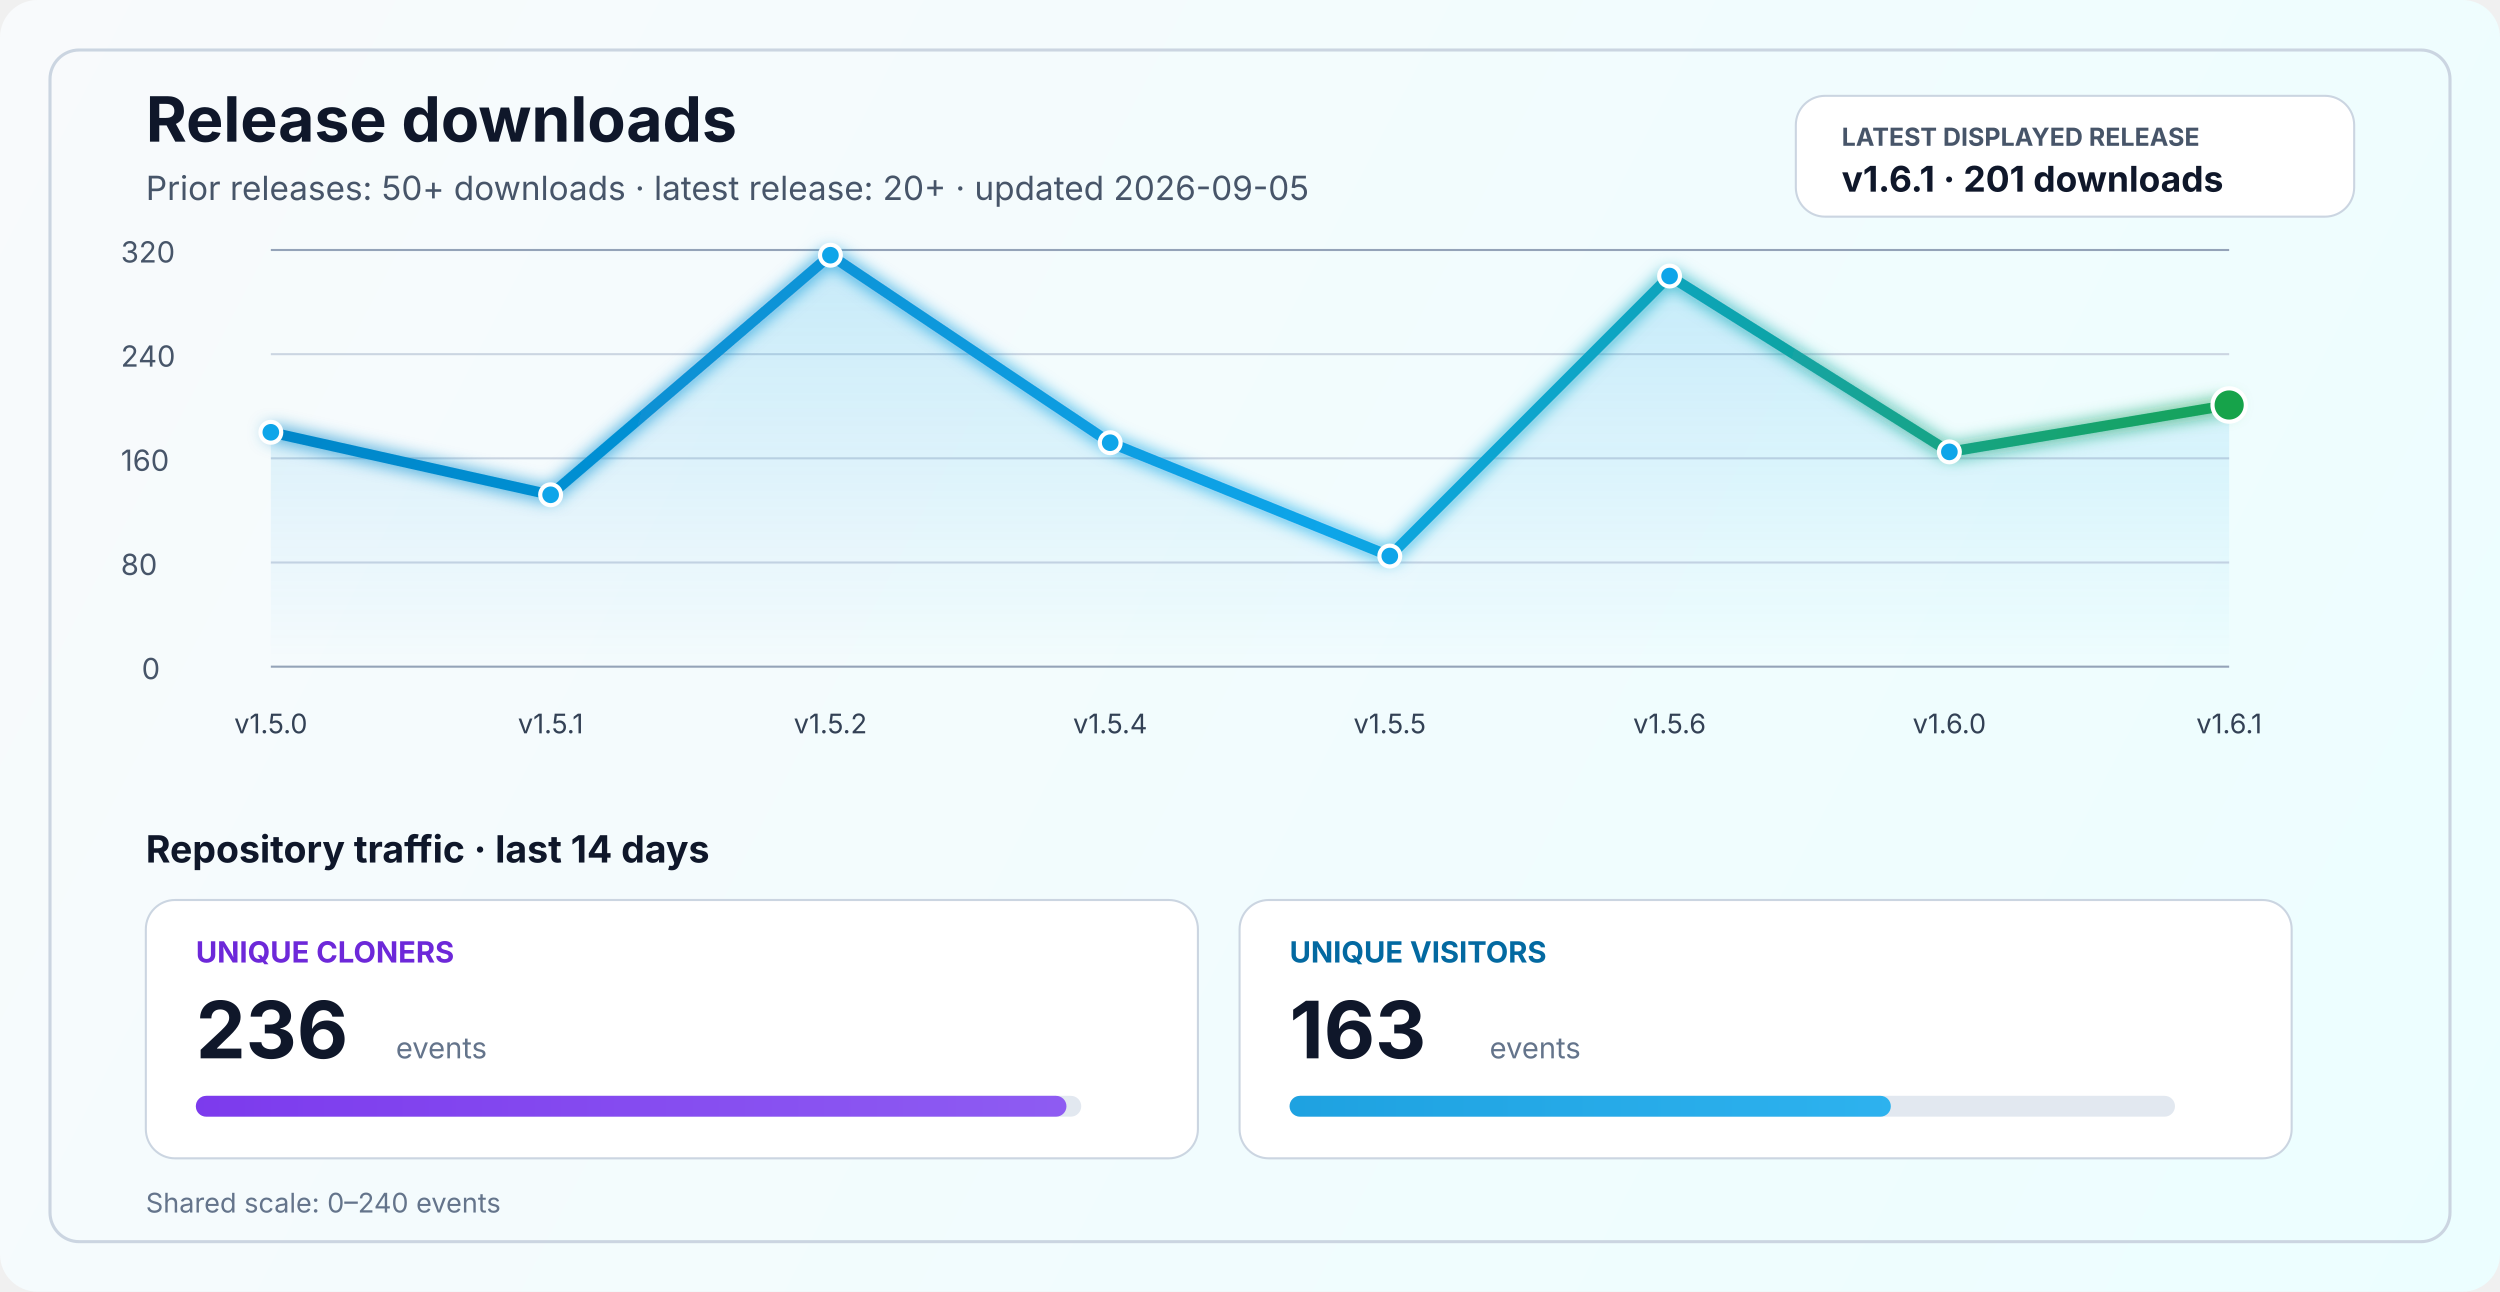
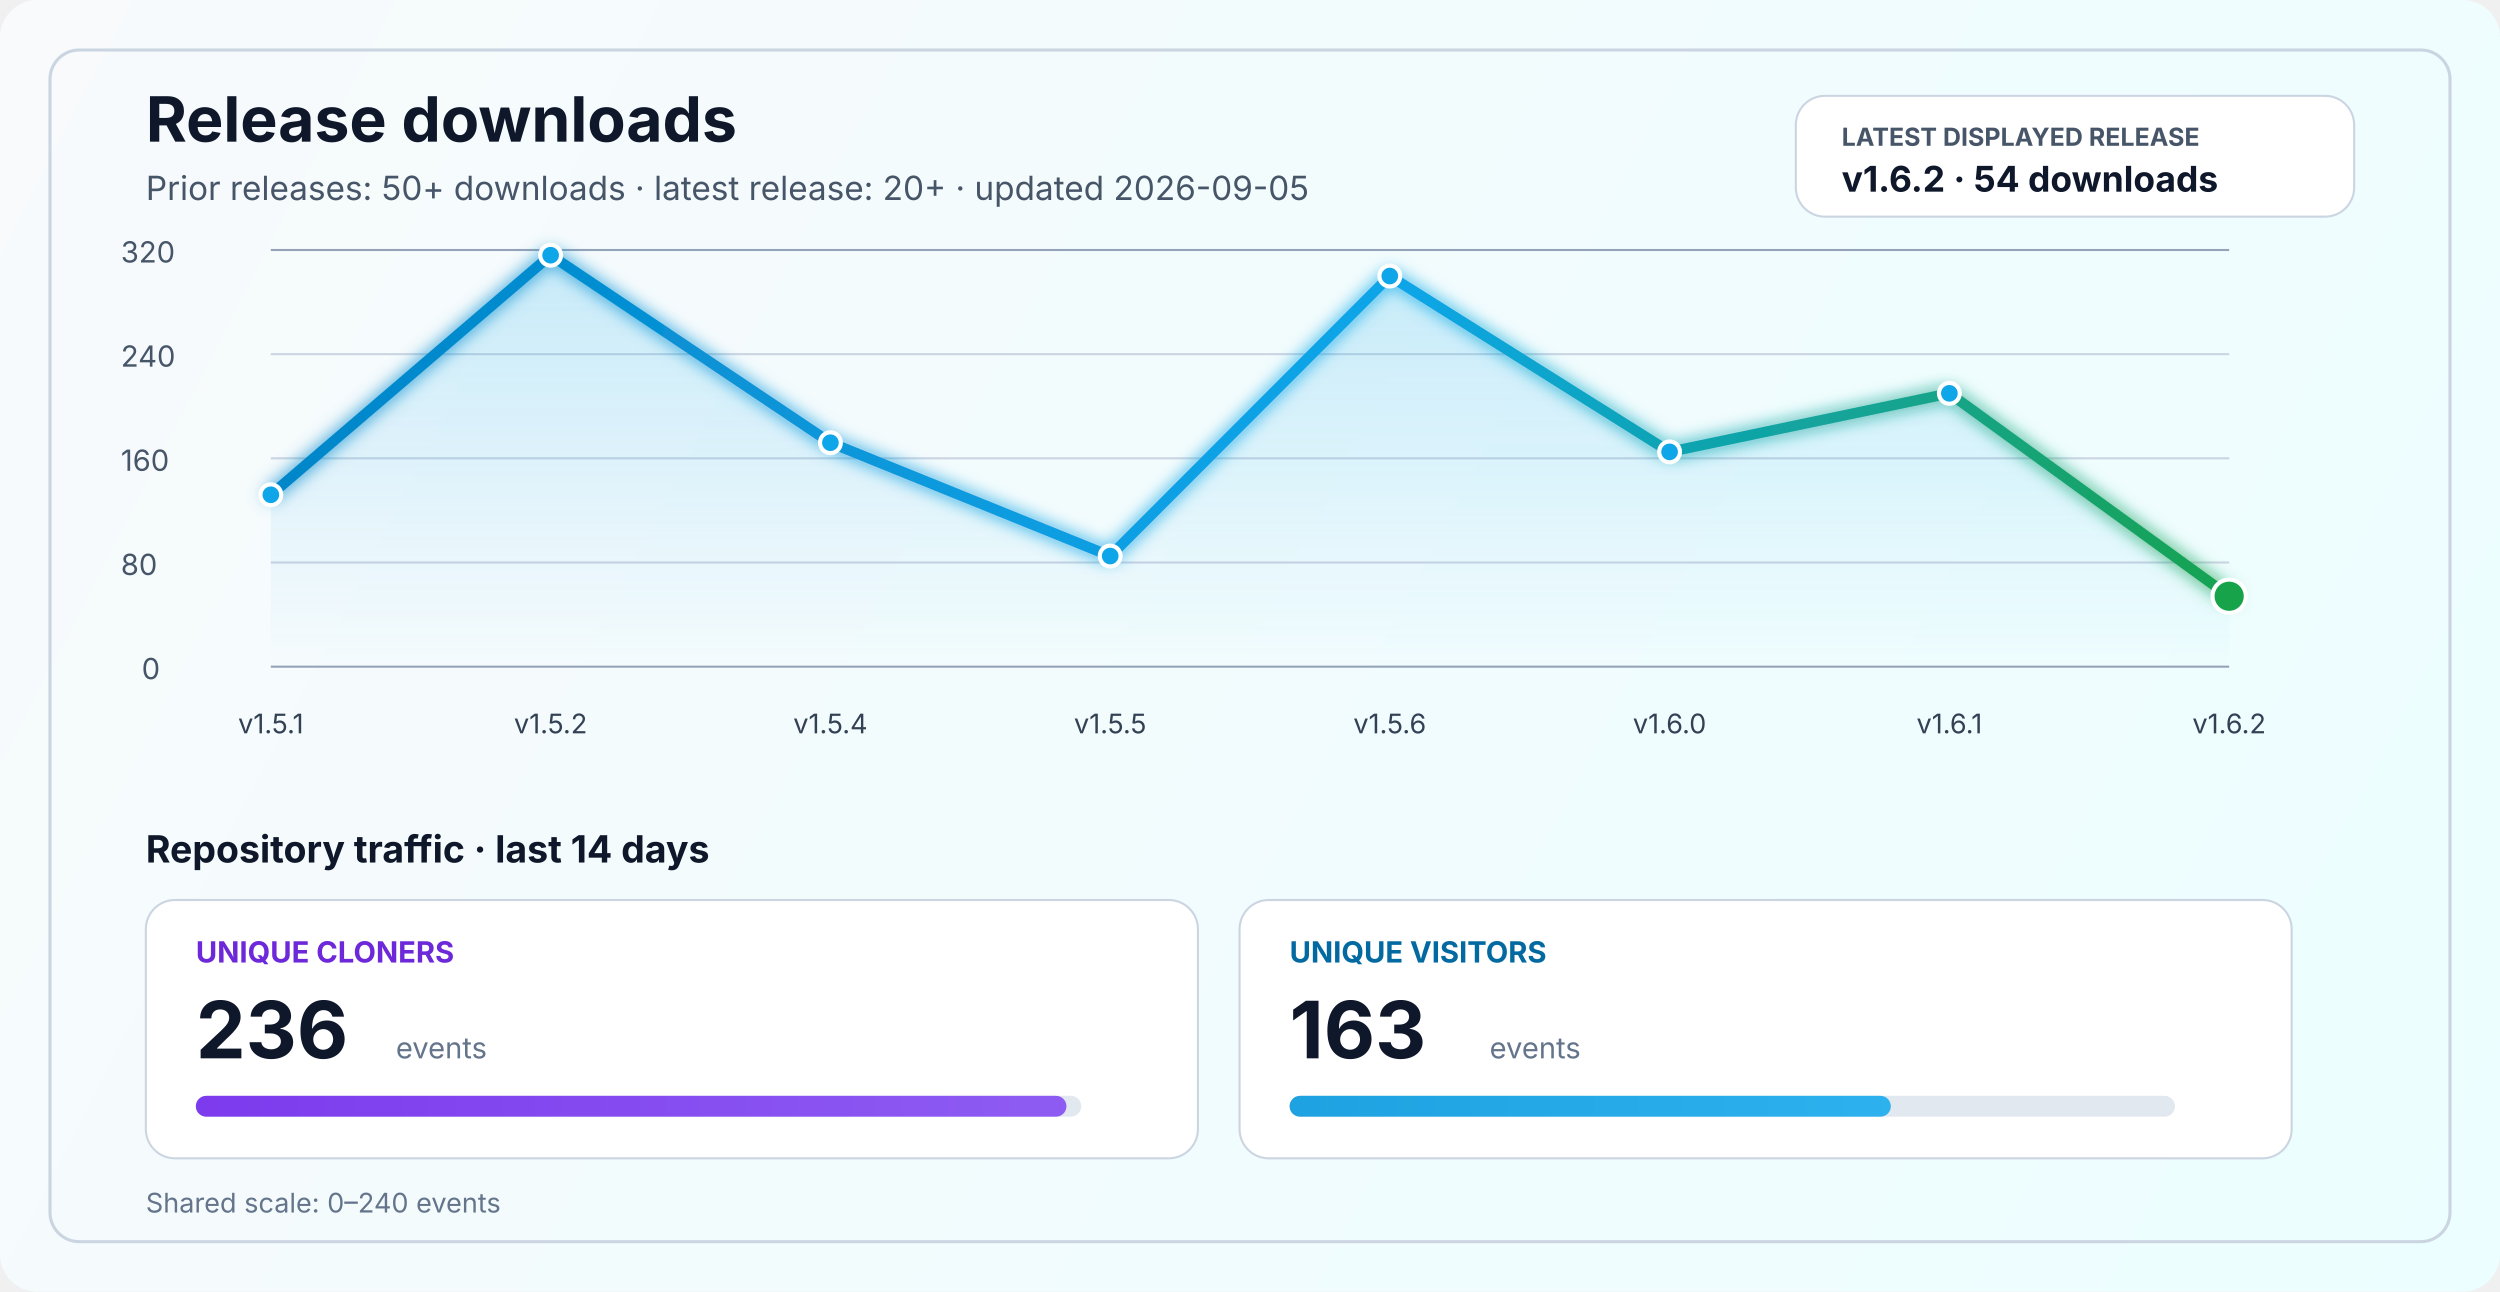
<svg xmlns="http://www.w3.org/2000/svg" width="1200" height="620" viewBox="0 0 1200 620" fill="none" role="img" aria-labelledby="title desc">
  <defs>
    <linearGradient id="bg" x1="0" y1="0" x2="1200" y2="620" gradientUnits="userSpaceOnUse">
      <stop stop-color="#F8FAFC" />
      <stop offset="1" stop-color="#ECFEFF" />
    </linearGradient>
    <linearGradient id="line" x1="130" y1="86" x2="1070" y2="340" gradientUnits="userSpaceOnUse">
      <stop stop-color="#0284C7" />
      <stop offset="0.55" stop-color="#0EA5E9" />
      <stop offset="1" stop-color="#16A34A" />
    </linearGradient>
    <linearGradient id="area" x1="0" y1="120" x2="0" y2="320" gradientUnits="userSpaceOnUse">
      <stop stop-color="#0EA5E9" stop-opacity="0.20" />
      <stop offset="1" stop-color="#0EA5E9" stop-opacity="0" />
    </linearGradient>
    <linearGradient id="cloneFill" x1="86" y1="450" x2="1110" y2="450" gradientUnits="userSpaceOnUse">
      <stop stop-color="#7C3AED" />
      <stop offset="1" stop-color="#A78BFA" />
    </linearGradient>
    <linearGradient id="viewFill" x1="86" y1="482" x2="1110" y2="482" gradientUnits="userSpaceOnUse">
      <stop stop-color="#0284C7" />
      <stop offset="1" stop-color="#38BDF8" />
    </linearGradient>
    <filter id="glow" x="-50%" y="-50%" width="200%" height="200%">
      <feGaussianBlur stdDeviation="4" result="blur" />
      <feMerge>
        <feMergeNode in="blur" />
        <feMergeNode in="SourceGraphic" />
      </feMerge>
    </filter>
  </defs>
  <rect width="1200" height="620" rx="18" fill="url(#bg)" />
  <rect x="24" y="24" width="1152" height="572" rx="14" stroke="#CBD5E1" stroke-width="1.5" />
  <text x="70" y="68" fill="#0F172A" font-size="30" font-family="SF Pro Display, -apple-system, BlinkMacSystemFont, Segoe UI, sans-serif" font-weight="700">Release downloads</text>
  <text x="70" y="96" fill="#475569" font-size="16" font-family="SF Pro Text, -apple-system, BlinkMacSystemFont, Segoe UI, sans-serif">Prior releases: 50+ downloads · latest release: 20+ · updated 2026-09-05</text>
  <rect x="862" y="46" width="268" height="58" rx="14" fill="#FFFFFF" stroke="#CBD5E1" stroke-width="1" />
  <text x="884" y="70" fill="#475569" font-size="12" font-family="SF Pro Text, -apple-system, BlinkMacSystemFont, Segoe UI, sans-serif" font-weight="700">LATEST DISPLAYED RELEASE</text>
-   <text x="884" y="92" fill="#0F172A" font-size="17" font-family="SF Pro Text, -apple-system, BlinkMacSystemFont, Segoe UI, sans-serif" font-weight="700">v1.6.1 · 201 downloads</text>
+   <text x="884" y="92" fill="#0F172A" font-size="17" font-family="SF Pro Text, -apple-system, BlinkMacSystemFont, Segoe UI, sans-serif" font-weight="700">v1.6.2 · 54 downloads</text>
  <line x1="130" y1="320.0" x2="1070" y2="320.0" stroke="#94A3B8" stroke-width="1" />
  <line x1="130" y1="270.0" x2="1070" y2="270.0" stroke="#CBD5E1" stroke-width="1" />
  <line x1="130" y1="220.0" x2="1070" y2="220.0" stroke="#CBD5E1" stroke-width="1" />
  <line x1="130" y1="170.0" x2="1070" y2="170.0" stroke="#CBD5E1" stroke-width="1" />
  <line x1="130" y1="120.0" x2="1070" y2="120.0" stroke="#94A3B8" stroke-width="1" />
  <text x="68" y="326.0" fill="#475569" font-size="14" font-family="SF Pro Text, -apple-system, BlinkMacSystemFont, Segoe UI, sans-serif">0</text>
  <text x="58" y="276.0" fill="#475569" font-size="14" font-family="SF Pro Text, -apple-system, BlinkMacSystemFont, Segoe UI, sans-serif">80</text>
  <text x="58" y="226.0" fill="#475569" font-size="14" font-family="SF Pro Text, -apple-system, BlinkMacSystemFont, Segoe UI, sans-serif">160</text>
  <text x="58" y="176.0" fill="#475569" font-size="14" font-family="SF Pro Text, -apple-system, BlinkMacSystemFont, Segoe UI, sans-serif">240</text>
  <text x="58" y="126.0" fill="#475569" font-size="14" font-family="SF Pro Text, -apple-system, BlinkMacSystemFont, Segoe UI, sans-serif">320</text>
-   <path d="M 130.0 207.5 L 264.3 237.5 L 398.6 122.5 L 532.9 212.5 L 667.1 266.9 L 801.4 132.5 L 935.7 216.9 L 1070.0 194.4 L 1070 320 L 130 320 Z" fill="url(#area)" />
-   <polyline points="130.0,207.5 264.3,237.5 398.6,122.5 532.9,212.5 667.1,266.9 801.4,132.5 935.7,216.9 1070.0,194.4" fill="none" stroke="url(#line)" stroke-width="5" stroke-linecap="round" stroke-linejoin="round" filter="url(#glow)" />
-   <circle cx="130.0" cy="207.5" r="5" fill="#0EA5E9" stroke="#FFFFFF" stroke-width="2" />
-   <circle cx="264.3" cy="237.5" r="5" fill="#0EA5E9" stroke="#FFFFFF" stroke-width="2" />
-   <circle cx="398.6" cy="122.5" r="5" fill="#0EA5E9" stroke="#FFFFFF" stroke-width="2" />
-   <circle cx="532.9" cy="212.5" r="5" fill="#0EA5E9" stroke="#FFFFFF" stroke-width="2" />
-   <circle cx="667.1" cy="266.9" r="5" fill="#0EA5E9" stroke="#FFFFFF" stroke-width="2" />
-   <circle cx="801.4" cy="132.5" r="5" fill="#0EA5E9" stroke="#FFFFFF" stroke-width="2" />
-   <circle cx="935.7" cy="216.9" r="5" fill="#0EA5E9" stroke="#FFFFFF" stroke-width="2" />
-   <circle cx="1070.0" cy="194.4" r="8" fill="#16A34A" stroke="#FFFFFF" stroke-width="2" />
-   <text x="130.0" y="352" text-anchor="middle" fill="#334155" font-size="13" font-family="SF Pro Text, -apple-system, BlinkMacSystemFont, Segoe UI, sans-serif">v1.5.0</text>
-   <text x="264.3" y="352" text-anchor="middle" fill="#334155" font-size="13" font-family="SF Pro Text, -apple-system, BlinkMacSystemFont, Segoe UI, sans-serif">v1.5.1</text>
-   <text x="398.6" y="352" text-anchor="middle" fill="#334155" font-size="13" font-family="SF Pro Text, -apple-system, BlinkMacSystemFont, Segoe UI, sans-serif">v1.5.2</text>
-   <text x="532.9" y="352" text-anchor="middle" fill="#334155" font-size="13" font-family="SF Pro Text, -apple-system, BlinkMacSystemFont, Segoe UI, sans-serif">v1.5.4</text>
-   <text x="667.1" y="352" text-anchor="middle" fill="#334155" font-size="13" font-family="SF Pro Text, -apple-system, BlinkMacSystemFont, Segoe UI, sans-serif">v1.5.5</text>
-   <text x="801.4" y="352" text-anchor="middle" fill="#334155" font-size="13" font-family="SF Pro Text, -apple-system, BlinkMacSystemFont, Segoe UI, sans-serif">v1.5.6</text>
-   <text x="935.7" y="352" text-anchor="middle" fill="#334155" font-size="13" font-family="SF Pro Text, -apple-system, BlinkMacSystemFont, Segoe UI, sans-serif">v1.6.0</text>
-   <text x="1070.0" y="352" text-anchor="middle" fill="#334155" font-size="13" font-family="SF Pro Text, -apple-system, BlinkMacSystemFont, Segoe UI, sans-serif">v1.6.1</text>
+   <path d="M 130.0 237.5 L 264.3 122.5 L 398.6 212.5 L 532.9 266.9 L 667.1 132.5 L 801.4 216.9 L 935.7 188.8 L 1070.0 286.2 L 1070 320 L 130 320 Z" fill="url(#area)" />
+   <polyline points="130.0,237.5 264.3,122.5 398.6,212.5 532.9,266.9 667.1,132.5 801.4,216.9 935.7,188.8 1070.0,286.2" fill="none" stroke="url(#line)" stroke-width="5" stroke-linecap="round" stroke-linejoin="round" filter="url(#glow)" />
+   <circle cx="130.0" cy="237.5" r="5" fill="#0EA5E9" stroke="#FFFFFF" stroke-width="2" />
+   <circle cx="264.3" cy="122.5" r="5" fill="#0EA5E9" stroke="#FFFFFF" stroke-width="2" />
+   <circle cx="398.6" cy="212.5" r="5" fill="#0EA5E9" stroke="#FFFFFF" stroke-width="2" />
+   <circle cx="532.9" cy="266.9" r="5" fill="#0EA5E9" stroke="#FFFFFF" stroke-width="2" />
+   <circle cx="667.1" cy="132.5" r="5" fill="#0EA5E9" stroke="#FFFFFF" stroke-width="2" />
+   <circle cx="801.4" cy="216.9" r="5" fill="#0EA5E9" stroke="#FFFFFF" stroke-width="2" />
+   <circle cx="935.7" cy="188.8" r="5" fill="#0EA5E9" stroke="#FFFFFF" stroke-width="2" />
+   <circle cx="1070.0" cy="286.2" r="8" fill="#16A34A" stroke="#FFFFFF" stroke-width="2" />
+   <text x="130.0" y="352" text-anchor="middle" fill="#334155" font-size="13" font-family="SF Pro Text, -apple-system, BlinkMacSystemFont, Segoe UI, sans-serif">v1.5.1</text>
+   <text x="264.3" y="352" text-anchor="middle" fill="#334155" font-size="13" font-family="SF Pro Text, -apple-system, BlinkMacSystemFont, Segoe UI, sans-serif">v1.5.2</text>
+   <text x="398.6" y="352" text-anchor="middle" fill="#334155" font-size="13" font-family="SF Pro Text, -apple-system, BlinkMacSystemFont, Segoe UI, sans-serif">v1.5.4</text>
+   <text x="532.9" y="352" text-anchor="middle" fill="#334155" font-size="13" font-family="SF Pro Text, -apple-system, BlinkMacSystemFont, Segoe UI, sans-serif">v1.5.5</text>
+   <text x="667.1" y="352" text-anchor="middle" fill="#334155" font-size="13" font-family="SF Pro Text, -apple-system, BlinkMacSystemFont, Segoe UI, sans-serif">v1.5.6</text>
+   <text x="801.4" y="352" text-anchor="middle" fill="#334155" font-size="13" font-family="SF Pro Text, -apple-system, BlinkMacSystemFont, Segoe UI, sans-serif">v1.6.0</text>
+   <text x="935.7" y="352" text-anchor="middle" fill="#334155" font-size="13" font-family="SF Pro Text, -apple-system, BlinkMacSystemFont, Segoe UI, sans-serif">v1.6.1</text>
+   <text x="1070.0" y="352" text-anchor="middle" fill="#334155" font-size="13" font-family="SF Pro Text, -apple-system, BlinkMacSystemFont, Segoe UI, sans-serif">v1.6.2</text>
  <text x="70" y="414" fill="#0F172A" font-size="18" font-family="SF Pro Text, -apple-system, BlinkMacSystemFont, Segoe UI, sans-serif" font-weight="700">Repository traffic · last 14 days</text>
  <rect x="70" y="432" width="505" height="124" rx="14" fill="#FFFFFF" stroke="#CBD5E1" stroke-width="1" />
  <text x="94" y="462" fill="#6D28D9" font-size="14" font-family="SF Pro Text, -apple-system, BlinkMacSystemFont, Segoe UI, sans-serif" font-weight="700">UNIQUE CLONERS</text>
  <text x="94" y="508" fill="#0F172A" font-size="38" font-family="SF Pro Display, -apple-system, BlinkMacSystemFont, Segoe UI, sans-serif" font-weight="700">236</text>
  <text x="190" y="508" fill="#64748B" font-size="14" font-family="SF Pro Text, -apple-system, BlinkMacSystemFont, Segoe UI, sans-serif">events</text>
  <rect x="94" y="526" width="425" height="10" rx="5" fill="#E2E8F0" />
  <rect x="94" y="526" width="417.9" height="10" rx="5" fill="url(#cloneFill)" />
  <rect x="595" y="432" width="505" height="124" rx="14" fill="#FFFFFF" stroke="#CBD5E1" stroke-width="1" />
  <text x="619" y="462" fill="#0369A1" font-size="14" font-family="SF Pro Text, -apple-system, BlinkMacSystemFont, Segoe UI, sans-serif" font-weight="700">UNIQUE VISITORS</text>
  <text x="619" y="508" fill="#0F172A" font-size="38" font-family="SF Pro Display, -apple-system, BlinkMacSystemFont, Segoe UI, sans-serif" font-weight="700">163</text>
  <text x="715" y="508" fill="#64748B" font-size="14" font-family="SF Pro Text, -apple-system, BlinkMacSystemFont, Segoe UI, sans-serif">events</text>
  <rect x="619" y="526" width="425" height="10" rx="5" fill="#E2E8F0" />
  <rect x="619" y="526" width="288.6" height="10" rx="5" fill="url(#viewFill)" />
  <text x="70" y="582" fill="#64748B" font-size="13" font-family="SF Pro Text, -apple-system, BlinkMacSystemFont, Segoe UI, sans-serif">Shared scale: 0–240 events</text>
</svg>
